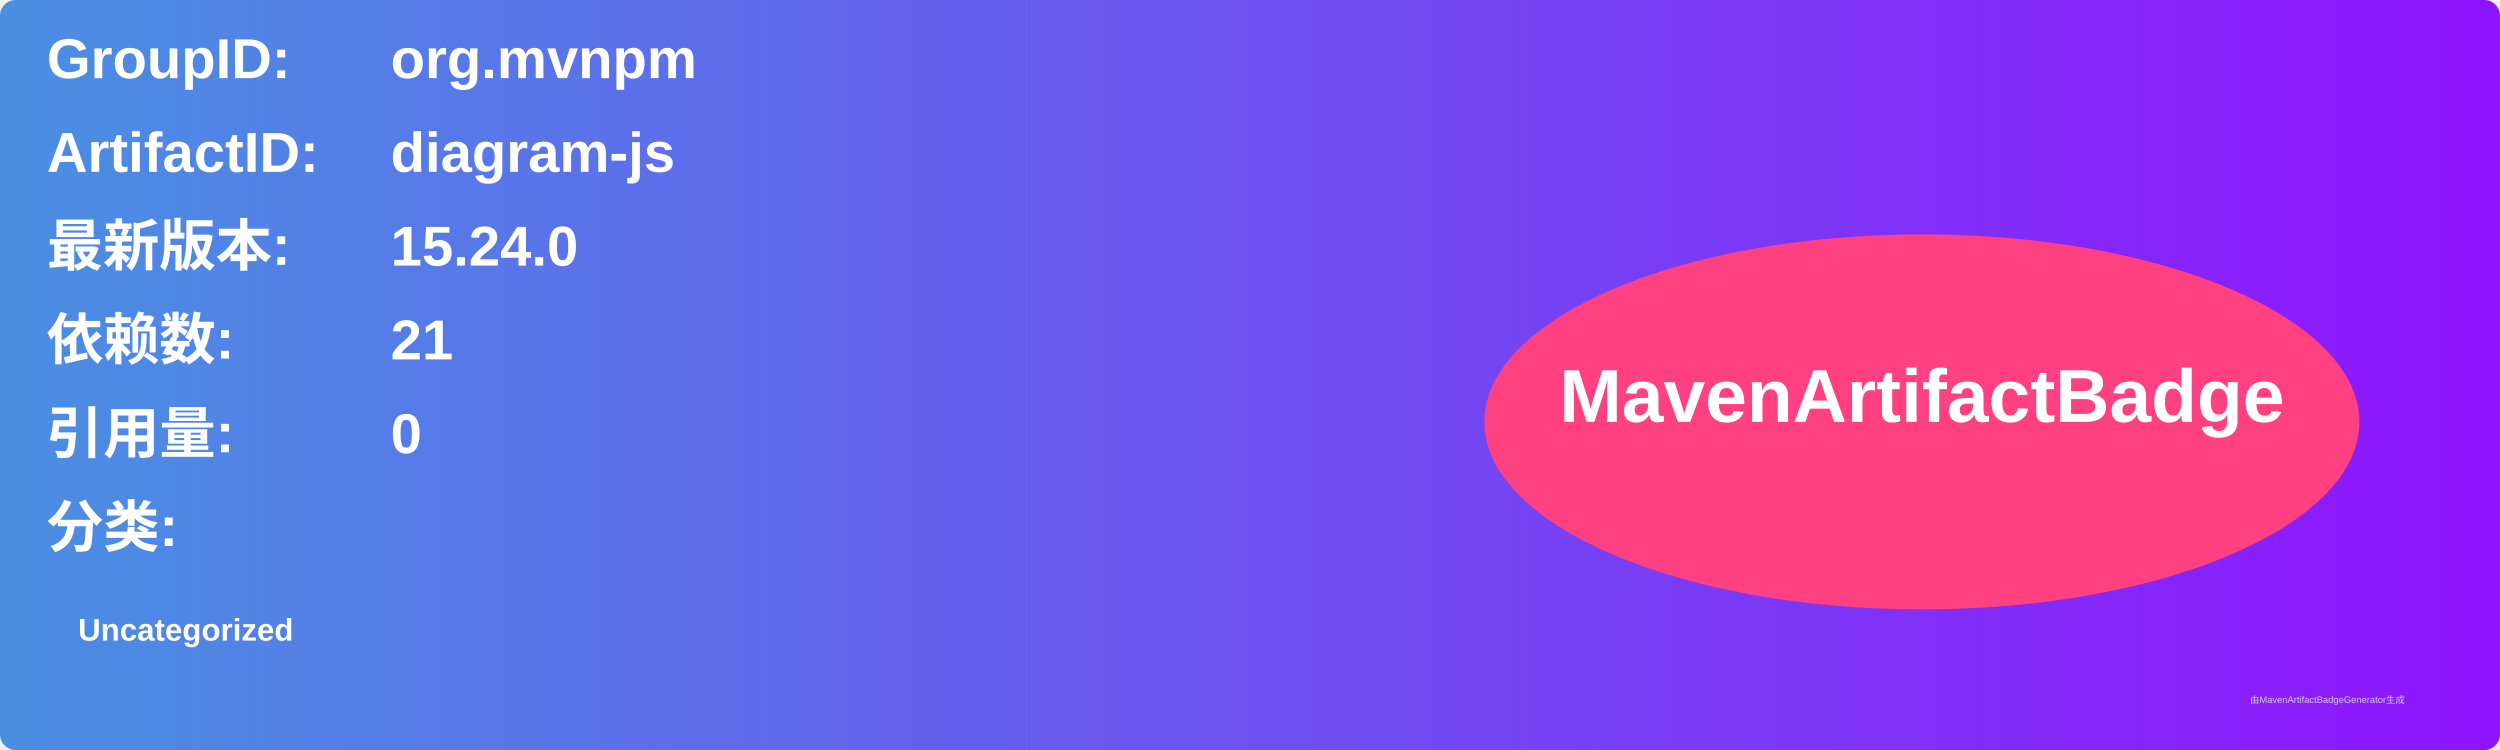
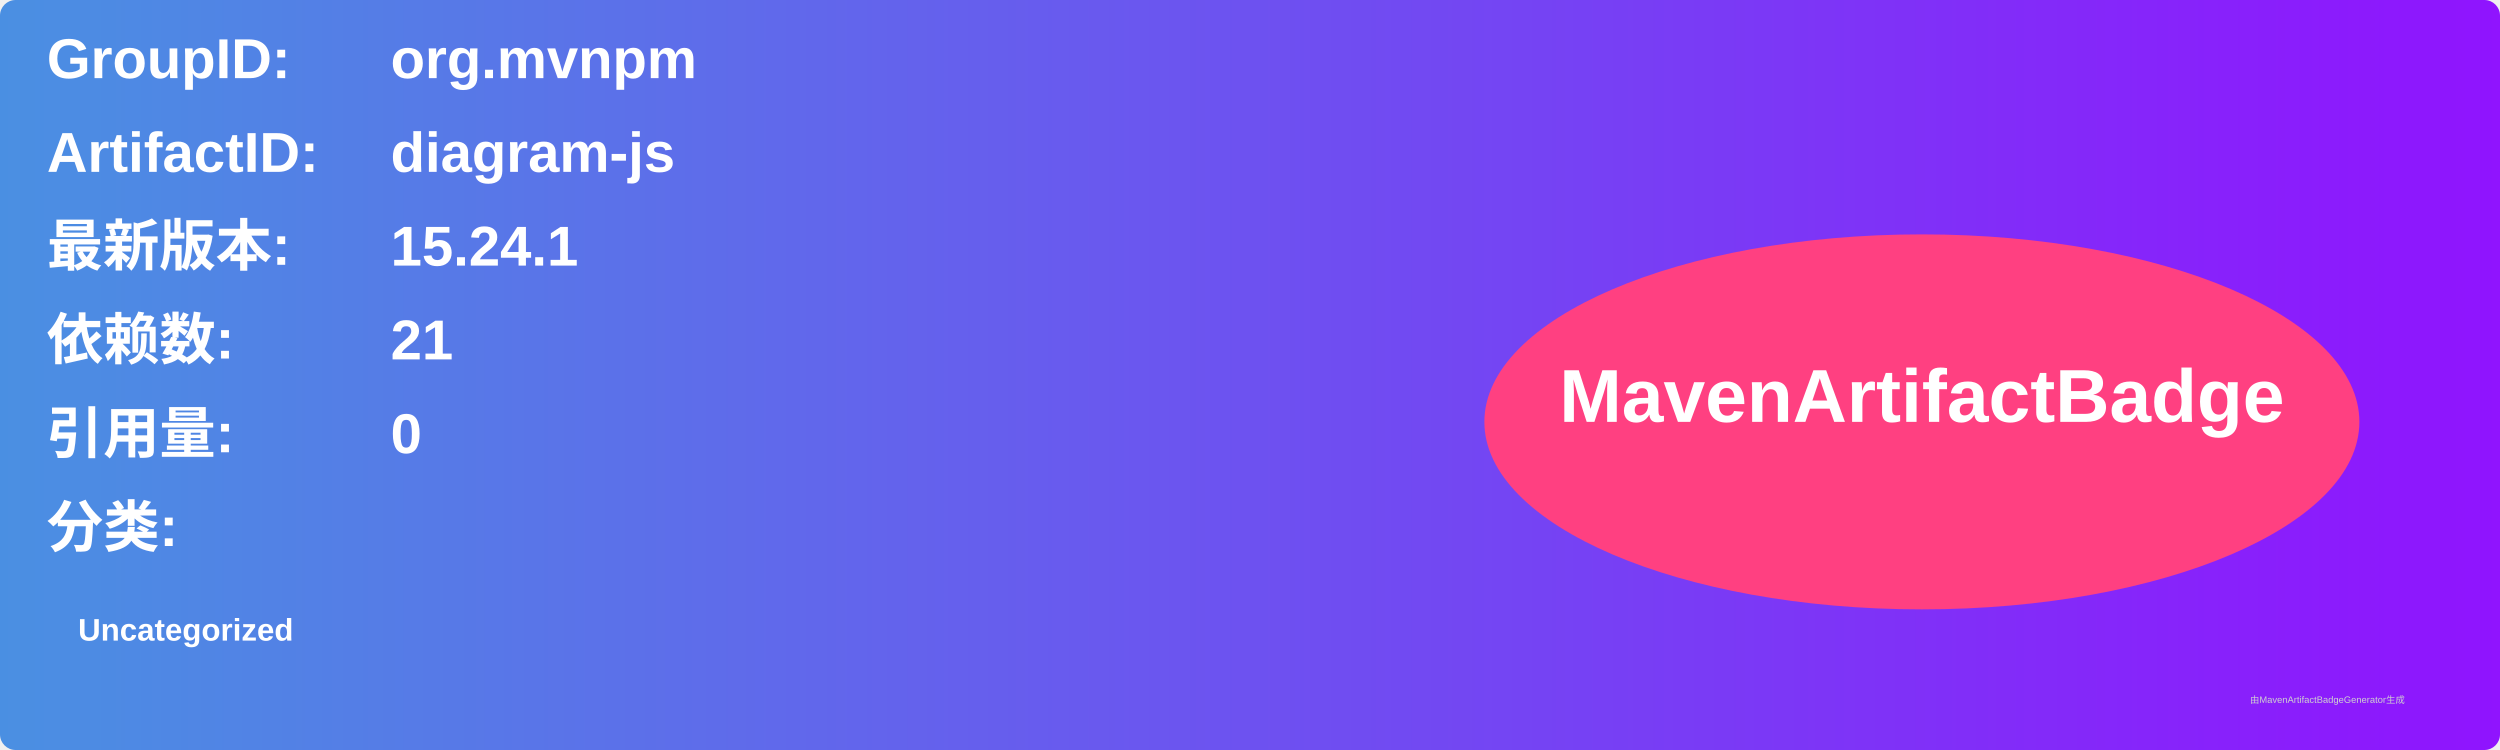
<svg xmlns="http://www.w3.org/2000/svg" width="800" height="240" viewBox="0 0 800 240">
  <linearGradient id="grad" x1="0%" y1="0%" x2="100%" y2="0%">
    <stop offset="0%" stop-color="#4a90e2" />
    <stop offset="100%" stop-color="#9013fe" />
  </linearGradient>
  <rect width="100%" height="100%" rx="5" ry="5" fill="url(#grad)" />
  <g transform="translate(15, 15)">
    <text x="0" y="10" font-family="Arial" font-size="18" fill="white" font-weight="bold" width="260">GroupID:</text>
    <text x="110" y="10" font-family="Arial" font-size="18" fill="white" font-weight="bold" width="460">org.mvnpm</text>
    <text x="0" y="40" font-family="Arial" font-size="18" fill="white" font-weight="bold" width="260">ArtifactID:</text>
    <text x="110" y="40" font-family="Arial" font-size="18" fill="white" font-weight="bold" width="460">diagram-js</text>
    <text x="0" y="70" font-family="Arial" font-size="18" fill="white" font-weight="bold">最新版本:</text>
    <text x="110" y="70" font-family="Arial" font-size="18" fill="white" font-weight="bold">
-       <tspan font-weight="bold">15.24.0</tspan>
+       <tspan font-weight="bold">15.24.1</tspan>
    </text>
    <text x="0" y="100" font-family="Arial" font-size="18" fill="white" font-weight="bold">依赖数: </text>
    <text x="110" y="100" font-family="Arial" font-size="18" fill="white">
      <tspan font-weight="bold">21</tspan>
    </text>
    <text x="0" y="130" font-family="Arial" font-size="18" fill="white" font-weight="bold">引用量: </text>
    <text x="110" y="130" font-family="Arial" font-size="18" fill="white">
      <tspan font-weight="bold">0</tspan>
    </text>
    <text x="0" y="160" font-family="Arial" font-size="18" fill="white" font-weight="bold">分类:</text>
    <text x="10" y="190" font-family="Arial" font-size="10" fill="white">
      <tspan font-weight="bold">Uncategorized</tspan>
    </text>
    <ellipse cx="600" cy="120" rx="140" ry="60" fill="#ff4081" />
    <text x="600" y="120" text-anchor="middle" font-family="Arial" font-size="24" fill="white" font-weight="bold">MavenArtifactBadge</text>
  </g>
  <text x="720" y="225" font-family="Arial" font-size="3" fill="#d0d0d0">由MavenArtifactBadgeGenerator生成</text>
</svg>
